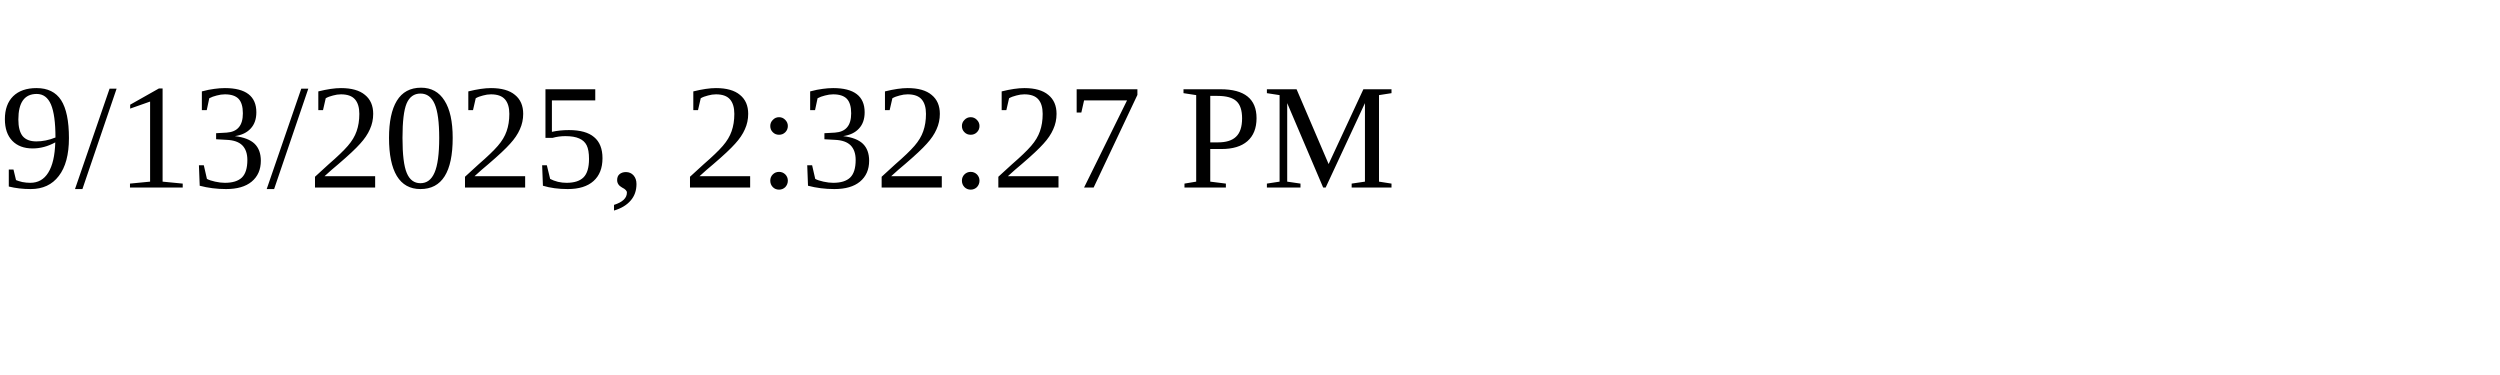
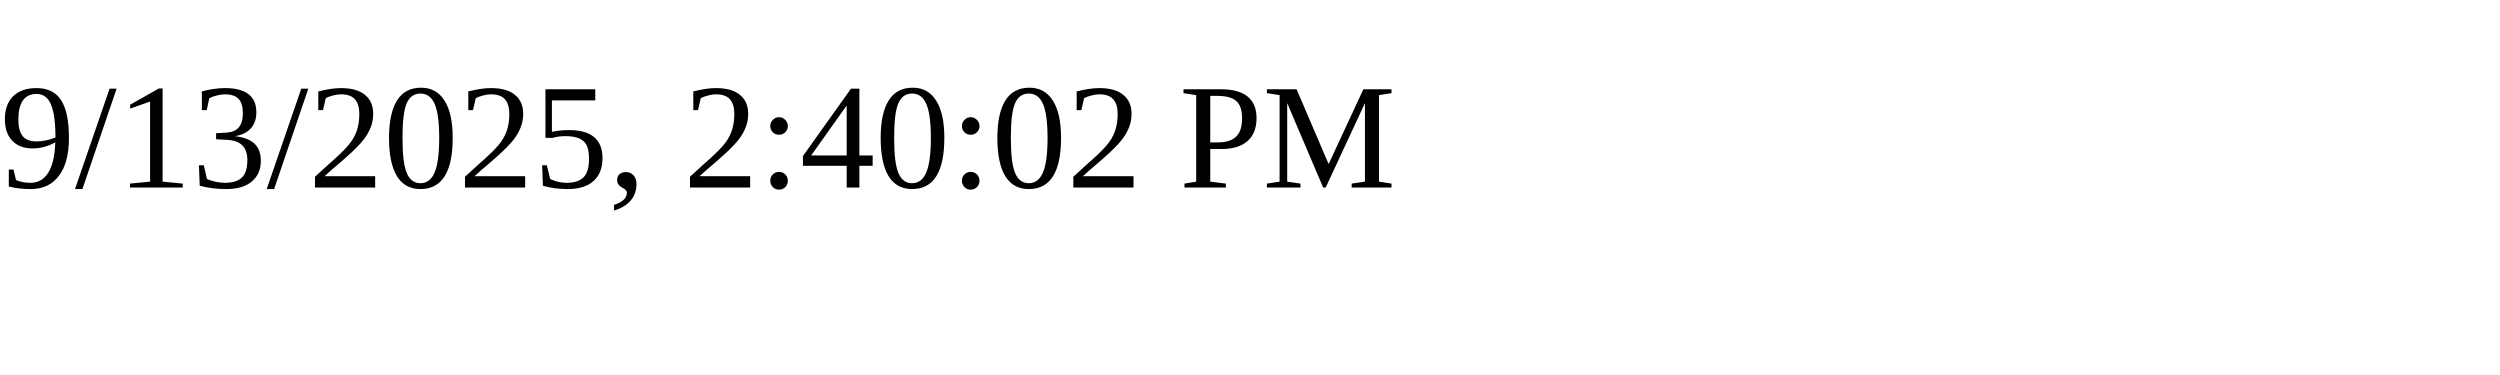
<svg xmlns="http://www.w3.org/2000/svg" height="30" width="200">
-   <text x="0" y="15">9/13/2025, 2:32:27 PM</text>
+   <text x="0" y="15">9/13/2025, 2:40:02 PM</text>
</svg>
